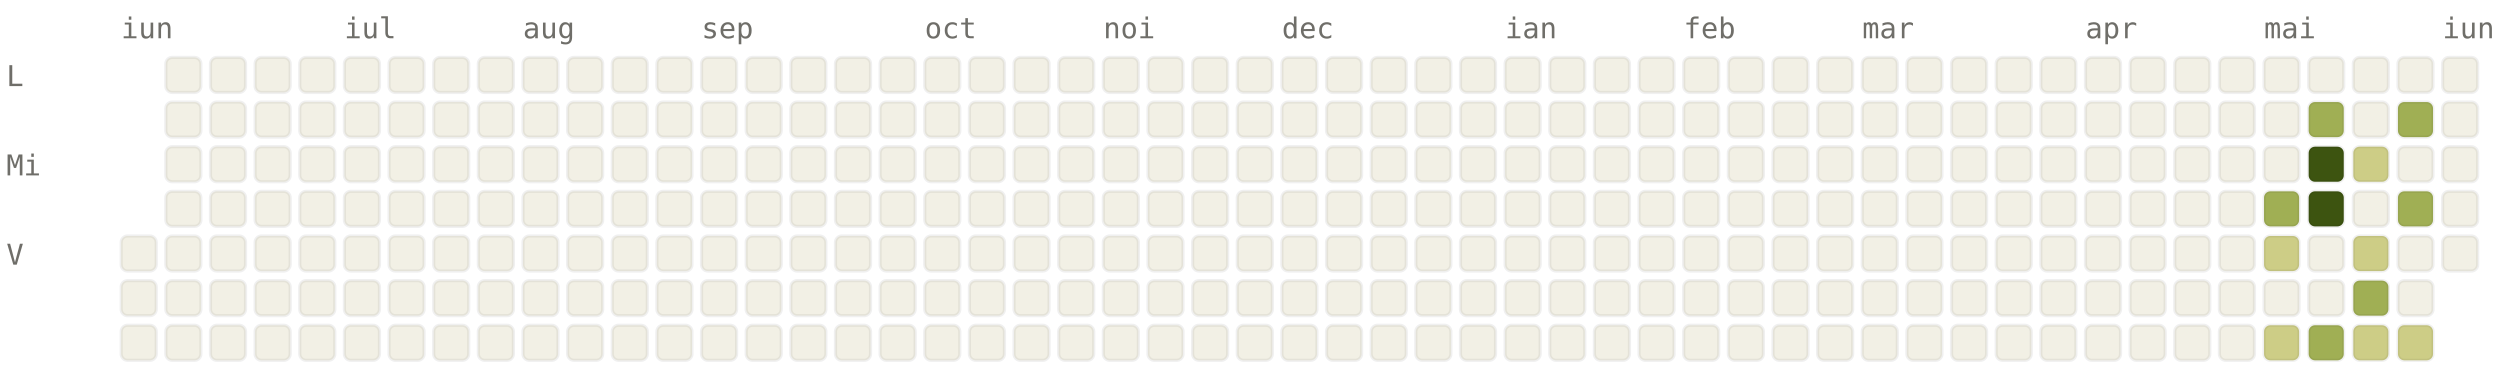
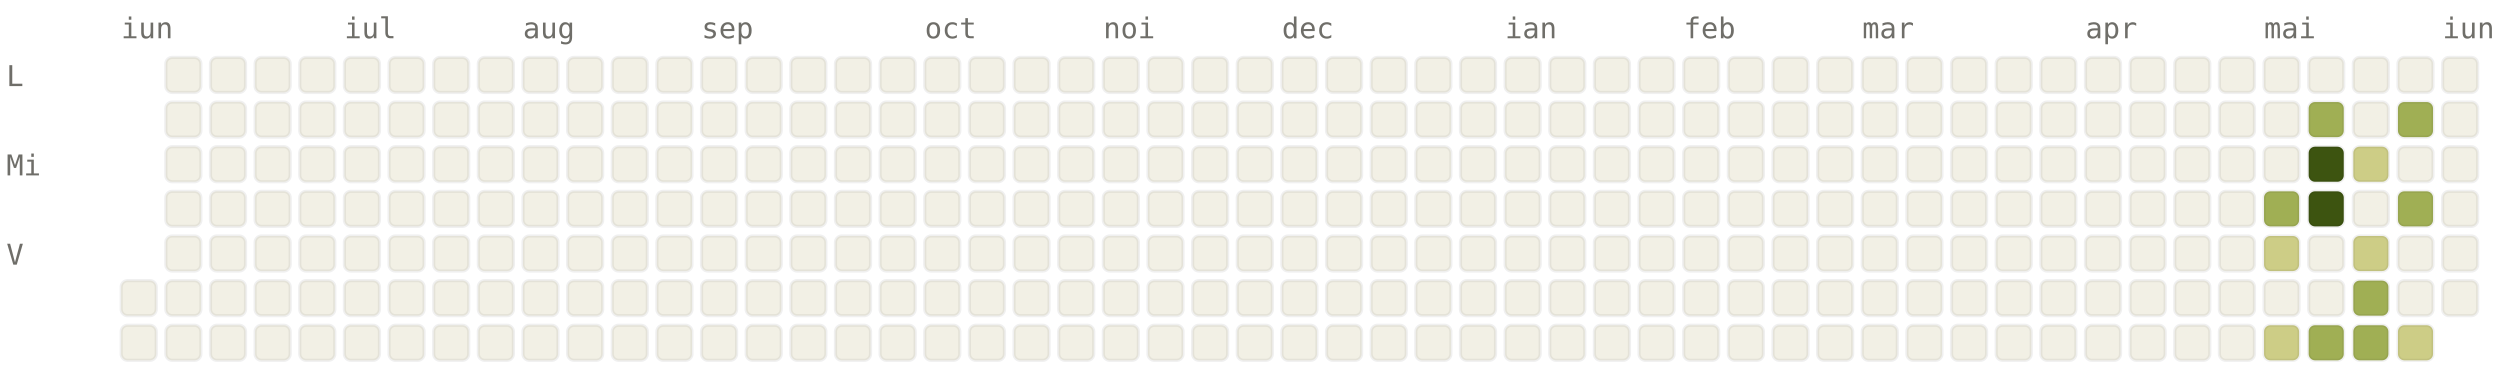
<svg xmlns="http://www.w3.org/2000/svg" viewBox="0 0 784 120" width="784" height="120" font-family="ui-monospace, SFMono-Regular, Menlo, monospace" font-size="9">
  <style>.l0{fill:#F2F0E5;stroke:rgba(0,0,0,0.06)}.l1{fill:#CDCD86;stroke:rgba(0,0,0,0.06)}.l2{fill:#A0AF54;stroke:rgba(0,0,0,0.06)}.l3{fill:#66800B;stroke:rgba(0,0,0,0.06)}.l4{fill:#3D5410;stroke:rgba(0,0,0,0.06)}.lbl{fill:#6F6E69}@media (prefers-color-scheme: dark){.l0{fill:#1C1B1A;stroke:rgba(255,255,255,0.04)}.l1{fill:#2A3D11;stroke:rgba(255,255,255,0.04)}.l2{fill:#4D6B0E;stroke:rgba(255,255,255,0.04)}.l3{fill:#879A39;stroke:rgba(255,255,255,0.04)}.l4{fill:#CDCD86;stroke:rgba(255,255,255,0.04)}.lbl{fill:#878580}}</style>
  <text x="38" y="12" class="lbl">iun</text>
  <text x="108" y="12" class="lbl">iul</text>
  <text x="164" y="12" class="lbl">aug</text>
  <text x="220" y="12" class="lbl">sep</text>
  <text x="290" y="12" class="lbl">oct</text>
  <text x="346" y="12" class="lbl">noi</text>
  <text x="402" y="12" class="lbl">dec</text>
  <text x="472" y="12" class="lbl">ian</text>
  <text x="528" y="12" class="lbl">feb</text>
  <text x="584" y="12" class="lbl">mar</text>
  <text x="654" y="12" class="lbl">apr</text>
  <text x="710" y="12" class="lbl">mai</text>
  <text x="766" y="12" class="lbl">iun</text>
  <text x="2" y="27" class="lbl">L</text>
  <text x="2" y="55" class="lbl">Mi</text>
  <text x="2" y="83" class="lbl">V</text>
-   <rect x="38" y="74" width="11" height="11" rx="2" ry="2" class="l0" />
  <rect x="38" y="88" width="11" height="11" rx="2" ry="2" class="l0" />
  <rect x="38" y="102" width="11" height="11" rx="2" ry="2" class="l0" />
  <rect x="52" y="18" width="11" height="11" rx="2" ry="2" class="l0" />
  <rect x="52" y="32" width="11" height="11" rx="2" ry="2" class="l0" />
  <rect x="52" y="46" width="11" height="11" rx="2" ry="2" class="l0" />
  <rect x="52" y="60" width="11" height="11" rx="2" ry="2" class="l0" />
  <rect x="52" y="74" width="11" height="11" rx="2" ry="2" class="l0" />
  <rect x="52" y="88" width="11" height="11" rx="2" ry="2" class="l0" />
  <rect x="52" y="102" width="11" height="11" rx="2" ry="2" class="l0" />
  <rect x="66" y="18" width="11" height="11" rx="2" ry="2" class="l0" />
  <rect x="66" y="32" width="11" height="11" rx="2" ry="2" class="l0" />
  <rect x="66" y="46" width="11" height="11" rx="2" ry="2" class="l0" />
  <rect x="66" y="60" width="11" height="11" rx="2" ry="2" class="l0" />
  <rect x="66" y="74" width="11" height="11" rx="2" ry="2" class="l0" />
  <rect x="66" y="88" width="11" height="11" rx="2" ry="2" class="l0" />
  <rect x="66" y="102" width="11" height="11" rx="2" ry="2" class="l0" />
  <rect x="80" y="18" width="11" height="11" rx="2" ry="2" class="l0" />
  <rect x="80" y="32" width="11" height="11" rx="2" ry="2" class="l0" />
  <rect x="80" y="46" width="11" height="11" rx="2" ry="2" class="l0" />
  <rect x="80" y="60" width="11" height="11" rx="2" ry="2" class="l0" />
  <rect x="80" y="74" width="11" height="11" rx="2" ry="2" class="l0" />
  <rect x="80" y="88" width="11" height="11" rx="2" ry="2" class="l0" />
  <rect x="80" y="102" width="11" height="11" rx="2" ry="2" class="l0" />
  <rect x="94" y="18" width="11" height="11" rx="2" ry="2" class="l0" />
  <rect x="94" y="32" width="11" height="11" rx="2" ry="2" class="l0" />
  <rect x="94" y="46" width="11" height="11" rx="2" ry="2" class="l0" />
  <rect x="94" y="60" width="11" height="11" rx="2" ry="2" class="l0" />
  <rect x="94" y="74" width="11" height="11" rx="2" ry="2" class="l0" />
  <rect x="94" y="88" width="11" height="11" rx="2" ry="2" class="l0" />
  <rect x="94" y="102" width="11" height="11" rx="2" ry="2" class="l0" />
  <rect x="108" y="18" width="11" height="11" rx="2" ry="2" class="l0" />
  <rect x="108" y="32" width="11" height="11" rx="2" ry="2" class="l0" />
  <rect x="108" y="46" width="11" height="11" rx="2" ry="2" class="l0" />
  <rect x="108" y="60" width="11" height="11" rx="2" ry="2" class="l0" />
  <rect x="108" y="74" width="11" height="11" rx="2" ry="2" class="l0" />
  <rect x="108" y="88" width="11" height="11" rx="2" ry="2" class="l0" />
  <rect x="108" y="102" width="11" height="11" rx="2" ry="2" class="l0" />
  <rect x="122" y="18" width="11" height="11" rx="2" ry="2" class="l0" />
  <rect x="122" y="32" width="11" height="11" rx="2" ry="2" class="l0" />
  <rect x="122" y="46" width="11" height="11" rx="2" ry="2" class="l0" />
  <rect x="122" y="60" width="11" height="11" rx="2" ry="2" class="l0" />
  <rect x="122" y="74" width="11" height="11" rx="2" ry="2" class="l0" />
  <rect x="122" y="88" width="11" height="11" rx="2" ry="2" class="l0" />
  <rect x="122" y="102" width="11" height="11" rx="2" ry="2" class="l0" />
  <rect x="136" y="18" width="11" height="11" rx="2" ry="2" class="l0" />
  <rect x="136" y="32" width="11" height="11" rx="2" ry="2" class="l0" />
  <rect x="136" y="46" width="11" height="11" rx="2" ry="2" class="l0" />
  <rect x="136" y="60" width="11" height="11" rx="2" ry="2" class="l0" />
  <rect x="136" y="74" width="11" height="11" rx="2" ry="2" class="l0" />
  <rect x="136" y="88" width="11" height="11" rx="2" ry="2" class="l0" />
  <rect x="136" y="102" width="11" height="11" rx="2" ry="2" class="l0" />
  <rect x="150" y="18" width="11" height="11" rx="2" ry="2" class="l0" />
  <rect x="150" y="32" width="11" height="11" rx="2" ry="2" class="l0" />
  <rect x="150" y="46" width="11" height="11" rx="2" ry="2" class="l0" />
  <rect x="150" y="60" width="11" height="11" rx="2" ry="2" class="l0" />
  <rect x="150" y="74" width="11" height="11" rx="2" ry="2" class="l0" />
  <rect x="150" y="88" width="11" height="11" rx="2" ry="2" class="l0" />
  <rect x="150" y="102" width="11" height="11" rx="2" ry="2" class="l0" />
  <rect x="164" y="18" width="11" height="11" rx="2" ry="2" class="l0" />
  <rect x="164" y="32" width="11" height="11" rx="2" ry="2" class="l0" />
  <rect x="164" y="46" width="11" height="11" rx="2" ry="2" class="l0" />
  <rect x="164" y="60" width="11" height="11" rx="2" ry="2" class="l0" />
  <rect x="164" y="74" width="11" height="11" rx="2" ry="2" class="l0" />
  <rect x="164" y="88" width="11" height="11" rx="2" ry="2" class="l0" />
  <rect x="164" y="102" width="11" height="11" rx="2" ry="2" class="l0" />
  <rect x="178" y="18" width="11" height="11" rx="2" ry="2" class="l0" />
  <rect x="178" y="32" width="11" height="11" rx="2" ry="2" class="l0" />
  <rect x="178" y="46" width="11" height="11" rx="2" ry="2" class="l0" />
  <rect x="178" y="60" width="11" height="11" rx="2" ry="2" class="l0" />
  <rect x="178" y="74" width="11" height="11" rx="2" ry="2" class="l0" />
  <rect x="178" y="88" width="11" height="11" rx="2" ry="2" class="l0" />
  <rect x="178" y="102" width="11" height="11" rx="2" ry="2" class="l0" />
  <rect x="192" y="18" width="11" height="11" rx="2" ry="2" class="l0" />
  <rect x="192" y="32" width="11" height="11" rx="2" ry="2" class="l0" />
  <rect x="192" y="46" width="11" height="11" rx="2" ry="2" class="l0" />
  <rect x="192" y="60" width="11" height="11" rx="2" ry="2" class="l0" />
  <rect x="192" y="74" width="11" height="11" rx="2" ry="2" class="l0" />
  <rect x="192" y="88" width="11" height="11" rx="2" ry="2" class="l0" />
  <rect x="192" y="102" width="11" height="11" rx="2" ry="2" class="l0" />
  <rect x="206" y="18" width="11" height="11" rx="2" ry="2" class="l0" />
  <rect x="206" y="32" width="11" height="11" rx="2" ry="2" class="l0" />
  <rect x="206" y="46" width="11" height="11" rx="2" ry="2" class="l0" />
  <rect x="206" y="60" width="11" height="11" rx="2" ry="2" class="l0" />
  <rect x="206" y="74" width="11" height="11" rx="2" ry="2" class="l0" />
  <rect x="206" y="88" width="11" height="11" rx="2" ry="2" class="l0" />
  <rect x="206" y="102" width="11" height="11" rx="2" ry="2" class="l0" />
  <rect x="220" y="18" width="11" height="11" rx="2" ry="2" class="l0" />
  <rect x="220" y="32" width="11" height="11" rx="2" ry="2" class="l0" />
  <rect x="220" y="46" width="11" height="11" rx="2" ry="2" class="l0" />
  <rect x="220" y="60" width="11" height="11" rx="2" ry="2" class="l0" />
  <rect x="220" y="74" width="11" height="11" rx="2" ry="2" class="l0" />
  <rect x="220" y="88" width="11" height="11" rx="2" ry="2" class="l0" />
  <rect x="220" y="102" width="11" height="11" rx="2" ry="2" class="l0" />
  <rect x="234" y="18" width="11" height="11" rx="2" ry="2" class="l0" />
  <rect x="234" y="32" width="11" height="11" rx="2" ry="2" class="l0" />
  <rect x="234" y="46" width="11" height="11" rx="2" ry="2" class="l0" />
  <rect x="234" y="60" width="11" height="11" rx="2" ry="2" class="l0" />
  <rect x="234" y="74" width="11" height="11" rx="2" ry="2" class="l0" />
  <rect x="234" y="88" width="11" height="11" rx="2" ry="2" class="l0" />
  <rect x="234" y="102" width="11" height="11" rx="2" ry="2" class="l0" />
  <rect x="248" y="18" width="11" height="11" rx="2" ry="2" class="l0" />
  <rect x="248" y="32" width="11" height="11" rx="2" ry="2" class="l0" />
  <rect x="248" y="46" width="11" height="11" rx="2" ry="2" class="l0" />
  <rect x="248" y="60" width="11" height="11" rx="2" ry="2" class="l0" />
  <rect x="248" y="74" width="11" height="11" rx="2" ry="2" class="l0" />
  <rect x="248" y="88" width="11" height="11" rx="2" ry="2" class="l0" />
  <rect x="248" y="102" width="11" height="11" rx="2" ry="2" class="l0" />
  <rect x="262" y="18" width="11" height="11" rx="2" ry="2" class="l0" />
  <rect x="262" y="32" width="11" height="11" rx="2" ry="2" class="l0" />
  <rect x="262" y="46" width="11" height="11" rx="2" ry="2" class="l0" />
  <rect x="262" y="60" width="11" height="11" rx="2" ry="2" class="l0" />
  <rect x="262" y="74" width="11" height="11" rx="2" ry="2" class="l0" />
  <rect x="262" y="88" width="11" height="11" rx="2" ry="2" class="l0" />
  <rect x="262" y="102" width="11" height="11" rx="2" ry="2" class="l0" />
  <rect x="276" y="18" width="11" height="11" rx="2" ry="2" class="l0" />
  <rect x="276" y="32" width="11" height="11" rx="2" ry="2" class="l0" />
  <rect x="276" y="46" width="11" height="11" rx="2" ry="2" class="l0" />
  <rect x="276" y="60" width="11" height="11" rx="2" ry="2" class="l0" />
  <rect x="276" y="74" width="11" height="11" rx="2" ry="2" class="l0" />
  <rect x="276" y="88" width="11" height="11" rx="2" ry="2" class="l0" />
  <rect x="276" y="102" width="11" height="11" rx="2" ry="2" class="l0" />
  <rect x="290" y="18" width="11" height="11" rx="2" ry="2" class="l0" />
  <rect x="290" y="32" width="11" height="11" rx="2" ry="2" class="l0" />
  <rect x="290" y="46" width="11" height="11" rx="2" ry="2" class="l0" />
  <rect x="290" y="60" width="11" height="11" rx="2" ry="2" class="l0" />
  <rect x="290" y="74" width="11" height="11" rx="2" ry="2" class="l0" />
  <rect x="290" y="88" width="11" height="11" rx="2" ry="2" class="l0" />
  <rect x="290" y="102" width="11" height="11" rx="2" ry="2" class="l0" />
  <rect x="304" y="18" width="11" height="11" rx="2" ry="2" class="l0" />
  <rect x="304" y="32" width="11" height="11" rx="2" ry="2" class="l0" />
  <rect x="304" y="46" width="11" height="11" rx="2" ry="2" class="l0" />
  <rect x="304" y="60" width="11" height="11" rx="2" ry="2" class="l0" />
  <rect x="304" y="74" width="11" height="11" rx="2" ry="2" class="l0" />
  <rect x="304" y="88" width="11" height="11" rx="2" ry="2" class="l0" />
  <rect x="304" y="102" width="11" height="11" rx="2" ry="2" class="l0" />
  <rect x="318" y="18" width="11" height="11" rx="2" ry="2" class="l0" />
  <rect x="318" y="32" width="11" height="11" rx="2" ry="2" class="l0" />
  <rect x="318" y="46" width="11" height="11" rx="2" ry="2" class="l0" />
  <rect x="318" y="60" width="11" height="11" rx="2" ry="2" class="l0" />
  <rect x="318" y="74" width="11" height="11" rx="2" ry="2" class="l0" />
  <rect x="318" y="88" width="11" height="11" rx="2" ry="2" class="l0" />
  <rect x="318" y="102" width="11" height="11" rx="2" ry="2" class="l0" />
  <rect x="332" y="18" width="11" height="11" rx="2" ry="2" class="l0" />
  <rect x="332" y="32" width="11" height="11" rx="2" ry="2" class="l0" />
  <rect x="332" y="46" width="11" height="11" rx="2" ry="2" class="l0" />
  <rect x="332" y="60" width="11" height="11" rx="2" ry="2" class="l0" />
  <rect x="332" y="74" width="11" height="11" rx="2" ry="2" class="l0" />
  <rect x="332" y="88" width="11" height="11" rx="2" ry="2" class="l0" />
  <rect x="332" y="102" width="11" height="11" rx="2" ry="2" class="l0" />
  <rect x="346" y="18" width="11" height="11" rx="2" ry="2" class="l0" />
  <rect x="346" y="32" width="11" height="11" rx="2" ry="2" class="l0" />
  <rect x="346" y="46" width="11" height="11" rx="2" ry="2" class="l0" />
  <rect x="346" y="60" width="11" height="11" rx="2" ry="2" class="l0" />
  <rect x="346" y="74" width="11" height="11" rx="2" ry="2" class="l0" />
  <rect x="346" y="88" width="11" height="11" rx="2" ry="2" class="l0" />
  <rect x="346" y="102" width="11" height="11" rx="2" ry="2" class="l0" />
  <rect x="360" y="18" width="11" height="11" rx="2" ry="2" class="l0" />
  <rect x="360" y="32" width="11" height="11" rx="2" ry="2" class="l0" />
  <rect x="360" y="46" width="11" height="11" rx="2" ry="2" class="l0" />
  <rect x="360" y="60" width="11" height="11" rx="2" ry="2" class="l0" />
  <rect x="360" y="74" width="11" height="11" rx="2" ry="2" class="l0" />
  <rect x="360" y="88" width="11" height="11" rx="2" ry="2" class="l0" />
  <rect x="360" y="102" width="11" height="11" rx="2" ry="2" class="l0" />
  <rect x="374" y="18" width="11" height="11" rx="2" ry="2" class="l0" />
  <rect x="374" y="32" width="11" height="11" rx="2" ry="2" class="l0" />
  <rect x="374" y="46" width="11" height="11" rx="2" ry="2" class="l0" />
  <rect x="374" y="60" width="11" height="11" rx="2" ry="2" class="l0" />
  <rect x="374" y="74" width="11" height="11" rx="2" ry="2" class="l0" />
  <rect x="374" y="88" width="11" height="11" rx="2" ry="2" class="l0" />
  <rect x="374" y="102" width="11" height="11" rx="2" ry="2" class="l0" />
  <rect x="388" y="18" width="11" height="11" rx="2" ry="2" class="l0" />
  <rect x="388" y="32" width="11" height="11" rx="2" ry="2" class="l0" />
  <rect x="388" y="46" width="11" height="11" rx="2" ry="2" class="l0" />
  <rect x="388" y="60" width="11" height="11" rx="2" ry="2" class="l0" />
  <rect x="388" y="74" width="11" height="11" rx="2" ry="2" class="l0" />
  <rect x="388" y="88" width="11" height="11" rx="2" ry="2" class="l0" />
  <rect x="388" y="102" width="11" height="11" rx="2" ry="2" class="l0" />
  <rect x="402" y="18" width="11" height="11" rx="2" ry="2" class="l0" />
  <rect x="402" y="32" width="11" height="11" rx="2" ry="2" class="l0" />
  <rect x="402" y="46" width="11" height="11" rx="2" ry="2" class="l0" />
  <rect x="402" y="60" width="11" height="11" rx="2" ry="2" class="l0" />
  <rect x="402" y="74" width="11" height="11" rx="2" ry="2" class="l0" />
  <rect x="402" y="88" width="11" height="11" rx="2" ry="2" class="l0" />
  <rect x="402" y="102" width="11" height="11" rx="2" ry="2" class="l0" />
  <rect x="416" y="18" width="11" height="11" rx="2" ry="2" class="l0" />
  <rect x="416" y="32" width="11" height="11" rx="2" ry="2" class="l0" />
  <rect x="416" y="46" width="11" height="11" rx="2" ry="2" class="l0" />
  <rect x="416" y="60" width="11" height="11" rx="2" ry="2" class="l0" />
  <rect x="416" y="74" width="11" height="11" rx="2" ry="2" class="l0" />
  <rect x="416" y="88" width="11" height="11" rx="2" ry="2" class="l0" />
  <rect x="416" y="102" width="11" height="11" rx="2" ry="2" class="l0" />
  <rect x="430" y="18" width="11" height="11" rx="2" ry="2" class="l0" />
  <rect x="430" y="32" width="11" height="11" rx="2" ry="2" class="l0" />
  <rect x="430" y="46" width="11" height="11" rx="2" ry="2" class="l0" />
  <rect x="430" y="60" width="11" height="11" rx="2" ry="2" class="l0" />
  <rect x="430" y="74" width="11" height="11" rx="2" ry="2" class="l0" />
  <rect x="430" y="88" width="11" height="11" rx="2" ry="2" class="l0" />
  <rect x="430" y="102" width="11" height="11" rx="2" ry="2" class="l0" />
  <rect x="444" y="18" width="11" height="11" rx="2" ry="2" class="l0" />
  <rect x="444" y="32" width="11" height="11" rx="2" ry="2" class="l0" />
  <rect x="444" y="46" width="11" height="11" rx="2" ry="2" class="l0" />
  <rect x="444" y="60" width="11" height="11" rx="2" ry="2" class="l0" />
  <rect x="444" y="74" width="11" height="11" rx="2" ry="2" class="l0" />
  <rect x="444" y="88" width="11" height="11" rx="2" ry="2" class="l0" />
  <rect x="444" y="102" width="11" height="11" rx="2" ry="2" class="l0" />
  <rect x="458" y="18" width="11" height="11" rx="2" ry="2" class="l0" />
  <rect x="458" y="32" width="11" height="11" rx="2" ry="2" class="l0" />
  <rect x="458" y="46" width="11" height="11" rx="2" ry="2" class="l0" />
  <rect x="458" y="60" width="11" height="11" rx="2" ry="2" class="l0" />
  <rect x="458" y="74" width="11" height="11" rx="2" ry="2" class="l0" />
  <rect x="458" y="88" width="11" height="11" rx="2" ry="2" class="l0" />
  <rect x="458" y="102" width="11" height="11" rx="2" ry="2" class="l0" />
  <rect x="472" y="18" width="11" height="11" rx="2" ry="2" class="l0" />
  <rect x="472" y="32" width="11" height="11" rx="2" ry="2" class="l0" />
  <rect x="472" y="46" width="11" height="11" rx="2" ry="2" class="l0" />
  <rect x="472" y="60" width="11" height="11" rx="2" ry="2" class="l0" />
  <rect x="472" y="74" width="11" height="11" rx="2" ry="2" class="l0" />
  <rect x="472" y="88" width="11" height="11" rx="2" ry="2" class="l0" />
  <rect x="472" y="102" width="11" height="11" rx="2" ry="2" class="l0" />
  <rect x="486" y="18" width="11" height="11" rx="2" ry="2" class="l0" />
  <rect x="486" y="32" width="11" height="11" rx="2" ry="2" class="l0" />
  <rect x="486" y="46" width="11" height="11" rx="2" ry="2" class="l0" />
  <rect x="486" y="60" width="11" height="11" rx="2" ry="2" class="l0" />
  <rect x="486" y="74" width="11" height="11" rx="2" ry="2" class="l0" />
  <rect x="486" y="88" width="11" height="11" rx="2" ry="2" class="l0" />
  <rect x="486" y="102" width="11" height="11" rx="2" ry="2" class="l0" />
  <rect x="500" y="18" width="11" height="11" rx="2" ry="2" class="l0" />
  <rect x="500" y="32" width="11" height="11" rx="2" ry="2" class="l0" />
  <rect x="500" y="46" width="11" height="11" rx="2" ry="2" class="l0" />
  <rect x="500" y="60" width="11" height="11" rx="2" ry="2" class="l0" />
  <rect x="500" y="74" width="11" height="11" rx="2" ry="2" class="l0" />
  <rect x="500" y="88" width="11" height="11" rx="2" ry="2" class="l0" />
  <rect x="500" y="102" width="11" height="11" rx="2" ry="2" class="l0" />
  <rect x="514" y="18" width="11" height="11" rx="2" ry="2" class="l0" />
  <rect x="514" y="32" width="11" height="11" rx="2" ry="2" class="l0" />
  <rect x="514" y="46" width="11" height="11" rx="2" ry="2" class="l0" />
  <rect x="514" y="60" width="11" height="11" rx="2" ry="2" class="l0" />
  <rect x="514" y="74" width="11" height="11" rx="2" ry="2" class="l0" />
  <rect x="514" y="88" width="11" height="11" rx="2" ry="2" class="l0" />
  <rect x="514" y="102" width="11" height="11" rx="2" ry="2" class="l0" />
  <rect x="528" y="18" width="11" height="11" rx="2" ry="2" class="l0" />
  <rect x="528" y="32" width="11" height="11" rx="2" ry="2" class="l0" />
  <rect x="528" y="46" width="11" height="11" rx="2" ry="2" class="l0" />
  <rect x="528" y="60" width="11" height="11" rx="2" ry="2" class="l0" />
  <rect x="528" y="74" width="11" height="11" rx="2" ry="2" class="l0" />
  <rect x="528" y="88" width="11" height="11" rx="2" ry="2" class="l0" />
  <rect x="528" y="102" width="11" height="11" rx="2" ry="2" class="l0" />
  <rect x="542" y="18" width="11" height="11" rx="2" ry="2" class="l0" />
  <rect x="542" y="32" width="11" height="11" rx="2" ry="2" class="l0" />
  <rect x="542" y="46" width="11" height="11" rx="2" ry="2" class="l0" />
  <rect x="542" y="60" width="11" height="11" rx="2" ry="2" class="l0" />
  <rect x="542" y="74" width="11" height="11" rx="2" ry="2" class="l0" />
  <rect x="542" y="88" width="11" height="11" rx="2" ry="2" class="l0" />
  <rect x="542" y="102" width="11" height="11" rx="2" ry="2" class="l0" />
  <rect x="556" y="18" width="11" height="11" rx="2" ry="2" class="l0" />
  <rect x="556" y="32" width="11" height="11" rx="2" ry="2" class="l0" />
  <rect x="556" y="46" width="11" height="11" rx="2" ry="2" class="l0" />
  <rect x="556" y="60" width="11" height="11" rx="2" ry="2" class="l0" />
  <rect x="556" y="74" width="11" height="11" rx="2" ry="2" class="l0" />
  <rect x="556" y="88" width="11" height="11" rx="2" ry="2" class="l0" />
  <rect x="556" y="102" width="11" height="11" rx="2" ry="2" class="l0" />
  <rect x="570" y="18" width="11" height="11" rx="2" ry="2" class="l0" />
  <rect x="570" y="32" width="11" height="11" rx="2" ry="2" class="l0" />
  <rect x="570" y="46" width="11" height="11" rx="2" ry="2" class="l0" />
  <rect x="570" y="60" width="11" height="11" rx="2" ry="2" class="l0" />
  <rect x="570" y="74" width="11" height="11" rx="2" ry="2" class="l0" />
  <rect x="570" y="88" width="11" height="11" rx="2" ry="2" class="l0" />
  <rect x="570" y="102" width="11" height="11" rx="2" ry="2" class="l0" />
  <rect x="584" y="18" width="11" height="11" rx="2" ry="2" class="l0" />
  <rect x="584" y="32" width="11" height="11" rx="2" ry="2" class="l0" />
  <rect x="584" y="46" width="11" height="11" rx="2" ry="2" class="l0" />
  <rect x="584" y="60" width="11" height="11" rx="2" ry="2" class="l0" />
  <rect x="584" y="74" width="11" height="11" rx="2" ry="2" class="l0" />
  <rect x="584" y="88" width="11" height="11" rx="2" ry="2" class="l0" />
  <rect x="584" y="102" width="11" height="11" rx="2" ry="2" class="l0" />
  <rect x="598" y="18" width="11" height="11" rx="2" ry="2" class="l0" />
  <rect x="598" y="32" width="11" height="11" rx="2" ry="2" class="l0" />
  <rect x="598" y="46" width="11" height="11" rx="2" ry="2" class="l0" />
  <rect x="598" y="60" width="11" height="11" rx="2" ry="2" class="l0" />
  <rect x="598" y="74" width="11" height="11" rx="2" ry="2" class="l0" />
  <rect x="598" y="88" width="11" height="11" rx="2" ry="2" class="l0" />
  <rect x="598" y="102" width="11" height="11" rx="2" ry="2" class="l0" />
  <rect x="612" y="18" width="11" height="11" rx="2" ry="2" class="l0" />
  <rect x="612" y="32" width="11" height="11" rx="2" ry="2" class="l0" />
  <rect x="612" y="46" width="11" height="11" rx="2" ry="2" class="l0" />
  <rect x="612" y="60" width="11" height="11" rx="2" ry="2" class="l0" />
  <rect x="612" y="74" width="11" height="11" rx="2" ry="2" class="l0" />
  <rect x="612" y="88" width="11" height="11" rx="2" ry="2" class="l0" />
  <rect x="612" y="102" width="11" height="11" rx="2" ry="2" class="l0" />
  <rect x="626" y="18" width="11" height="11" rx="2" ry="2" class="l0" />
  <rect x="626" y="32" width="11" height="11" rx="2" ry="2" class="l0" />
  <rect x="626" y="46" width="11" height="11" rx="2" ry="2" class="l0" />
  <rect x="626" y="60" width="11" height="11" rx="2" ry="2" class="l0" />
  <rect x="626" y="74" width="11" height="11" rx="2" ry="2" class="l0" />
  <rect x="626" y="88" width="11" height="11" rx="2" ry="2" class="l0" />
  <rect x="626" y="102" width="11" height="11" rx="2" ry="2" class="l0" />
  <rect x="640" y="18" width="11" height="11" rx="2" ry="2" class="l0" />
  <rect x="640" y="32" width="11" height="11" rx="2" ry="2" class="l0" />
  <rect x="640" y="46" width="11" height="11" rx="2" ry="2" class="l0" />
  <rect x="640" y="60" width="11" height="11" rx="2" ry="2" class="l0" />
  <rect x="640" y="74" width="11" height="11" rx="2" ry="2" class="l0" />
  <rect x="640" y="88" width="11" height="11" rx="2" ry="2" class="l0" />
  <rect x="640" y="102" width="11" height="11" rx="2" ry="2" class="l0" />
  <rect x="654" y="18" width="11" height="11" rx="2" ry="2" class="l0" />
  <rect x="654" y="32" width="11" height="11" rx="2" ry="2" class="l0" />
  <rect x="654" y="46" width="11" height="11" rx="2" ry="2" class="l0" />
  <rect x="654" y="60" width="11" height="11" rx="2" ry="2" class="l0" />
  <rect x="654" y="74" width="11" height="11" rx="2" ry="2" class="l0" />
  <rect x="654" y="88" width="11" height="11" rx="2" ry="2" class="l0" />
  <rect x="654" y="102" width="11" height="11" rx="2" ry="2" class="l0" />
  <rect x="668" y="18" width="11" height="11" rx="2" ry="2" class="l0" />
  <rect x="668" y="32" width="11" height="11" rx="2" ry="2" class="l0" />
  <rect x="668" y="46" width="11" height="11" rx="2" ry="2" class="l0" />
  <rect x="668" y="60" width="11" height="11" rx="2" ry="2" class="l0" />
  <rect x="668" y="74" width="11" height="11" rx="2" ry="2" class="l0" />
  <rect x="668" y="88" width="11" height="11" rx="2" ry="2" class="l0" />
  <rect x="668" y="102" width="11" height="11" rx="2" ry="2" class="l0" />
  <rect x="682" y="18" width="11" height="11" rx="2" ry="2" class="l0" />
  <rect x="682" y="32" width="11" height="11" rx="2" ry="2" class="l0" />
  <rect x="682" y="46" width="11" height="11" rx="2" ry="2" class="l0" />
  <rect x="682" y="60" width="11" height="11" rx="2" ry="2" class="l0" />
  <rect x="682" y="74" width="11" height="11" rx="2" ry="2" class="l0" />
  <rect x="682" y="88" width="11" height="11" rx="2" ry="2" class="l0" />
  <rect x="682" y="102" width="11" height="11" rx="2" ry="2" class="l0" />
  <rect x="696" y="18" width="11" height="11" rx="2" ry="2" class="l0" />
  <rect x="696" y="32" width="11" height="11" rx="2" ry="2" class="l0" />
  <rect x="696" y="46" width="11" height="11" rx="2" ry="2" class="l0" />
  <rect x="696" y="60" width="11" height="11" rx="2" ry="2" class="l0" />
  <rect x="696" y="74" width="11" height="11" rx="2" ry="2" class="l0" />
  <rect x="696" y="88" width="11" height="11" rx="2" ry="2" class="l0" />
  <rect x="696" y="102" width="11" height="11" rx="2" ry="2" class="l0" />
  <rect x="710" y="18" width="11" height="11" rx="2" ry="2" class="l0" />
  <rect x="710" y="32" width="11" height="11" rx="2" ry="2" class="l0" />
  <rect x="710" y="46" width="11" height="11" rx="2" ry="2" class="l0" />
  <rect x="710" y="60" width="11" height="11" rx="2" ry="2" class="l2" />
  <rect x="710" y="74" width="11" height="11" rx="2" ry="2" class="l1" />
  <rect x="710" y="88" width="11" height="11" rx="2" ry="2" class="l0" />
  <rect x="710" y="102" width="11" height="11" rx="2" ry="2" class="l1" />
  <rect x="724" y="18" width="11" height="11" rx="2" ry="2" class="l0" />
  <rect x="724" y="32" width="11" height="11" rx="2" ry="2" class="l2" />
  <rect x="724" y="46" width="11" height="11" rx="2" ry="2" class="l4" />
  <rect x="724" y="60" width="11" height="11" rx="2" ry="2" class="l4" />
  <rect x="724" y="74" width="11" height="11" rx="2" ry="2" class="l0" />
  <rect x="724" y="88" width="11" height="11" rx="2" ry="2" class="l0" />
  <rect x="724" y="102" width="11" height="11" rx="2" ry="2" class="l2" />
  <rect x="738" y="18" width="11" height="11" rx="2" ry="2" class="l0" />
  <rect x="738" y="32" width="11" height="11" rx="2" ry="2" class="l0" />
  <rect x="738" y="46" width="11" height="11" rx="2" ry="2" class="l1" />
  <rect x="738" y="60" width="11" height="11" rx="2" ry="2" class="l0" />
  <rect x="738" y="74" width="11" height="11" rx="2" ry="2" class="l1" />
  <rect x="738" y="88" width="11" height="11" rx="2" ry="2" class="l2" />
-   <rect x="738" y="102" width="11" height="11" rx="2" ry="2" class="l1" />
+   <rect x="738" y="102" width="11" height="11" rx="2" ry="2" class="l2" />
  <rect x="752" y="18" width="11" height="11" rx="2" ry="2" class="l0" />
  <rect x="752" y="32" width="11" height="11" rx="2" ry="2" class="l2" />
  <rect x="752" y="46" width="11" height="11" rx="2" ry="2" class="l0" />
  <rect x="752" y="60" width="11" height="11" rx="2" ry="2" class="l2" />
  <rect x="752" y="74" width="11" height="11" rx="2" ry="2" class="l0" />
  <rect x="752" y="88" width="11" height="11" rx="2" ry="2" class="l0" />
  <rect x="752" y="102" width="11" height="11" rx="2" ry="2" class="l1" />
  <rect x="766" y="18" width="11" height="11" rx="2" ry="2" class="l0" />
  <rect x="766" y="32" width="11" height="11" rx="2" ry="2" class="l0" />
  <rect x="766" y="46" width="11" height="11" rx="2" ry="2" class="l0" />
  <rect x="766" y="60" width="11" height="11" rx="2" ry="2" class="l0" />
  <rect x="766" y="74" width="11" height="11" rx="2" ry="2" class="l0" />
+   <rect x="766" y="88" width="11" height="11" rx="2" ry="2" class="l0" />
</svg>
